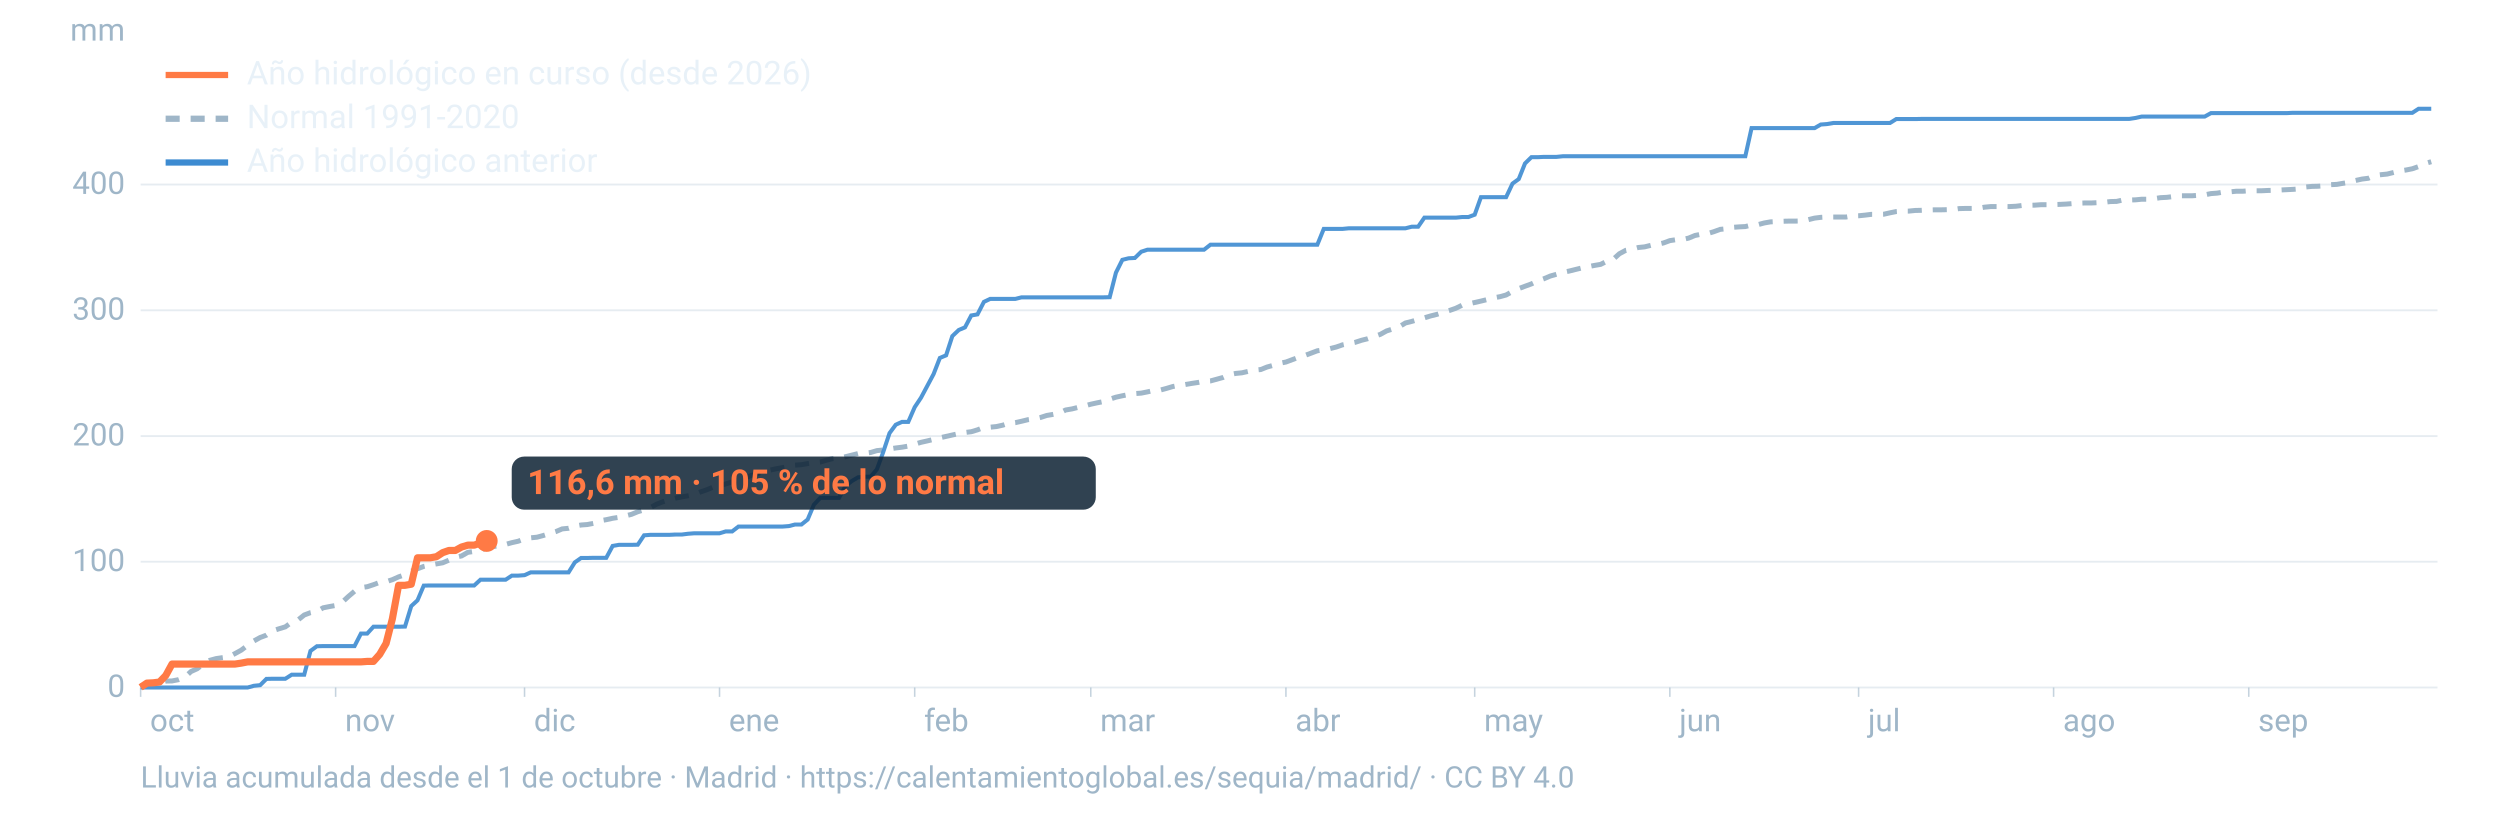
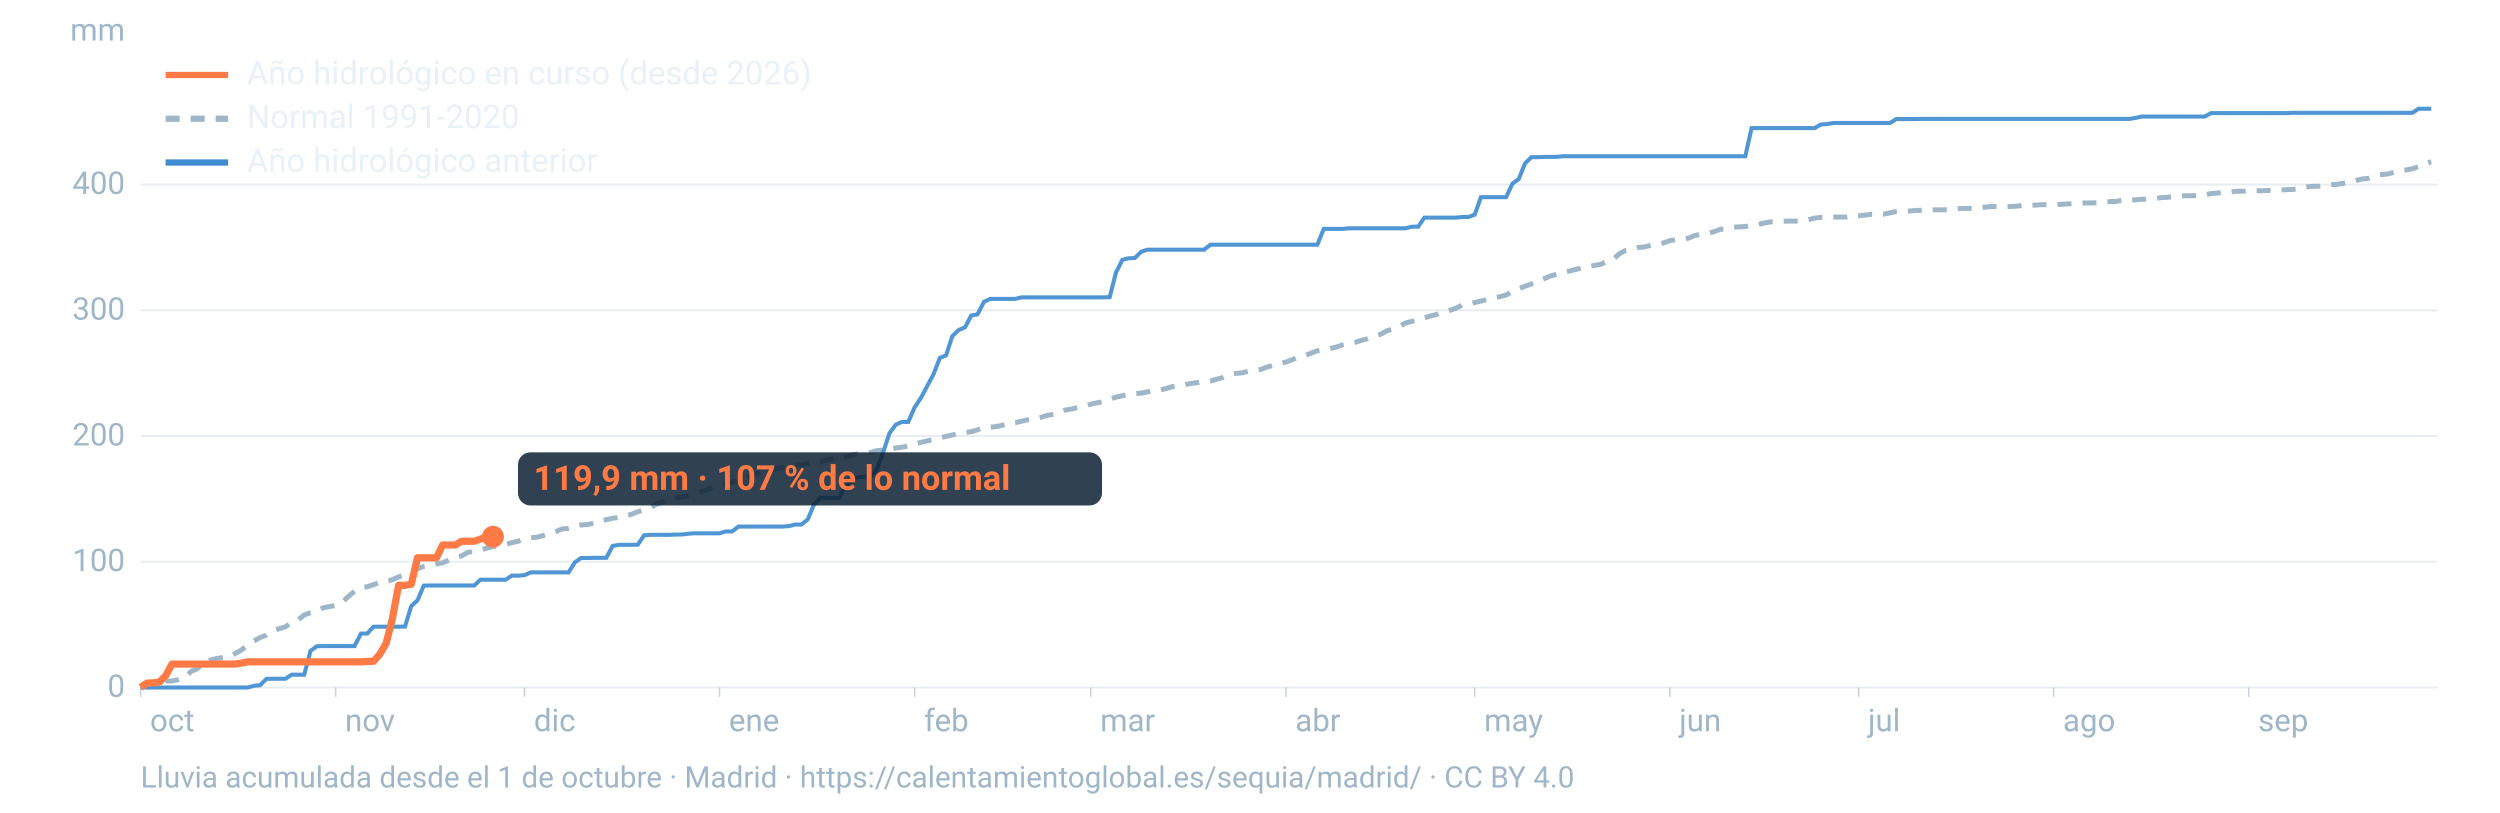
<svg xmlns="http://www.w3.org/2000/svg" viewBox="0 0 1600 520" width="1600" height="520" role="img" aria-labelledby="t d" font-family="-apple-system,BlinkMacSystemFont,'Segoe UI',Roboto,Helvetica,Arial,sans-serif">
  <line x1="90" x2="1560" y1="440.0" y2="440.0" stroke="#9fb6c8" stroke-opacity="0.25" stroke-width="1.2" />
  <text x="80" y="446.0" font-size="20" fill="#9fb6c8" text-anchor="end">0</text>
  <line x1="90" x2="1560" y1="359.5" y2="359.5" stroke="#9fb6c8" stroke-opacity="0.25" stroke-width="1.2" />
  <text x="80" y="365.5" font-size="20" fill="#9fb6c8" text-anchor="end">100</text>
  <line x1="90" x2="1560" y1="279.1" y2="279.1" stroke="#9fb6c8" stroke-opacity="0.25" stroke-width="1.2" />
  <text x="80" y="285.1" font-size="20" fill="#9fb6c8" text-anchor="end">200</text>
  <line x1="90" x2="1560" y1="198.6" y2="198.6" stroke="#9fb6c8" stroke-opacity="0.25" stroke-width="1.2" />
  <text x="80" y="204.6" font-size="20" fill="#9fb6c8" text-anchor="end">300</text>
  <line x1="90" x2="1560" y1="118.1" y2="118.1" stroke="#9fb6c8" stroke-opacity="0.25" stroke-width="1.2" />
  <text x="80" y="124.1" font-size="20" fill="#9fb6c8" text-anchor="end">400</text>
  <text x="80" y="26" font-size="20" fill="#9fb6c8" text-anchor="end">mm</text>
  <text x="96.0" y="468" font-size="20" fill="#9fb6c8">oct</text>
  <line x1="90.0" x2="90.0" y1="440" y2="446" stroke="#9fb6c8" stroke-opacity="0.6" />
  <text x="220.8" y="468" font-size="20" fill="#9fb6c8">nov</text>
  <line x1="214.8" x2="214.8" y1="440" y2="446" stroke="#9fb6c8" stroke-opacity="0.6" />
  <text x="341.7" y="468" font-size="20" fill="#9fb6c8">dic</text>
  <line x1="335.7" x2="335.7" y1="440" y2="446" stroke="#9fb6c8" stroke-opacity="0.6" />
  <text x="466.5" y="468" font-size="20" fill="#9fb6c8">ene</text>
  <line x1="460.5" x2="460.5" y1="440" y2="446" stroke="#9fb6c8" stroke-opacity="0.6" />
  <text x="591.4" y="468" font-size="20" fill="#9fb6c8">feb</text>
  <line x1="585.4" x2="585.4" y1="440" y2="446" stroke="#9fb6c8" stroke-opacity="0.6" />
  <text x="704.1" y="468" font-size="20" fill="#9fb6c8">mar</text>
  <line x1="698.1" x2="698.1" y1="440" y2="446" stroke="#9fb6c8" stroke-opacity="0.6" />
  <text x="829.0" y="468" font-size="20" fill="#9fb6c8">abr</text>
  <line x1="823.0" x2="823.0" y1="440" y2="446" stroke="#9fb6c8" stroke-opacity="0.6" />
  <text x="949.8" y="468" font-size="20" fill="#9fb6c8">may</text>
  <line x1="943.8" x2="943.8" y1="440" y2="446" stroke="#9fb6c8" stroke-opacity="0.6" />
  <text x="1074.7" y="468" font-size="20" fill="#9fb6c8">jun</text>
  <line x1="1068.7" x2="1068.7" y1="440" y2="446" stroke="#9fb6c8" stroke-opacity="0.6" />
  <text x="1195.5" y="468" font-size="20" fill="#9fb6c8">jul</text>
  <line x1="1189.5" x2="1189.5" y1="440" y2="446" stroke="#9fb6c8" stroke-opacity="0.6" />
  <text x="1320.3" y="468" font-size="20" fill="#9fb6c8">ago</text>
  <line x1="1314.3" x2="1314.3" y1="440" y2="446" stroke="#9fb6c8" stroke-opacity="0.6" />
  <text x="1445.2" y="468" font-size="20" fill="#9fb6c8">sep</text>
  <line x1="1439.2" x2="1439.2" y1="440" y2="446" stroke="#9fb6c8" stroke-opacity="0.6" />
  <path d="M90.0,439.0L94.0,437.7L98.1,437.3L102.1,436.7L106.1,435.9L110.1,435.8L114.2,435.0L118.2,433.5L122.2,429.8L126.2,428.0L130.3,424.8L134.3,422.6L138.3,421.5L142.4,420.9L146.4,420.4L150.4,418.3L154.4,416.1L158.5,413.0L162.5,410.2L166.5,408.0L170.5,406.5L174.6,403.7L178.6,402.4L182.6,401.2L186.7,398.2L190.7,396.8L194.7,393.6L198.7,392.1L202.8,391.3L206.8,389.0L210.8,388.2L214.8,387.5L218.9,385.5L222.9,381.8L226.9,378.4L231.0,376.1L235.0,375.5L239.0,374.2L243.0,372.7L247.1,372.3L251.1,371.0L255.1,369.2L259.2,367.8L263.2,365.6L267.2,364.0L271.2,362.5L275.3,361.6L279.3,360.9L283.3,360.2L287.3,358.5L291.4,356.7L295.4,355.8L299.4,353.5L303.5,352.9L307.5,352.0L311.5,350.8L315.5,349.8L319.6,349.3L323.6,348.4L327.6,347.3L331.6,346.4L335.7,344.9L339.7,344.2L343.7,343.8L347.8,342.7L351.8,341.4L355.8,340.2L359.8,338.5L363.9,338.1L367.9,336.7L371.9,336.0L375.9,335.7L380.0,334.9L384.0,333.3L388.0,332.6L392.1,331.7L396.1,331.1L400.1,330.2L404.1,329.2L408.2,327.5L412.2,326.3L416.2,324.9L420.2,322.7L424.3,321.1L428.3,319.9L432.3,318.8L436.4,318.0L440.4,317.3L444.4,316.5L448.4,314.8L452.5,313.4L456.5,311.7L460.5,310.9L464.5,309.7L468.6,308.4L472.6,307.5L476.6,306.0L480.7,304.3L484.7,303.2L488.7,301.7L492.7,300.9L496.8,300.0L500.8,299.3L504.8,298.6L508.8,297.7L512.9,297.4L516.9,296.7L520.9,296.1L525.0,295.7L529.0,294.5L533.0,293.5L537.0,293.2L541.1,292.3L545.1,291.3L549.1,290.3L553.2,290.1L557.2,289.6L561.2,288.4L565.2,288.0L569.3,287.3L573.3,286.7L577.3,286.2L581.3,285.5L585.4,284.3L589.4,283.1L593.4,282.2L597.5,281.2L601.5,280.2L605.5,279.3L609.5,278.4L613.6,277.5L617.6,276.8L621.6,276.3L625.6,275.1L629.7,273.5L633.7,273.4L637.7,273.0L641.8,272.1L645.8,270.8L649.8,270.5L653.8,269.6L657.9,268.6L661.9,268.1L665.9,267.2L669.9,265.9L674.0,265.2L678.0,264.4L682.0,262.4L686.1,261.7L690.1,260.7L694.1,259.8L698.1,258.7L702.2,257.8L706.2,257.0L710.2,255.5L714.2,254.2L718.3,253.3L722.3,252.5L726.3,251.9L730.4,251.6L734.4,250.8L738.4,249.9L742.4,249.7L746.5,248.6L750.5,247.4L754.5,246.6L758.5,246.1L762.6,245.4L766.6,244.8L770.6,244.0L774.7,243.8L778.7,242.7L782.7,241.6L786.7,239.8L790.8,239.0L794.8,238.6L798.8,237.7L802.8,236.9L806.9,236.5L810.9,234.9L814.9,233.8L819.0,232.5L823.0,231.7L827.0,230.2L831.0,228.7L835.1,227.5L839.1,226.0L843.1,224.5L847.2,223.9L851.2,223.1L855.2,222.1L859.2,220.7L863.3,219.9L867.3,219.1L871.3,217.8L875.3,216.8L879.4,215.4L883.4,214.0L887.4,211.8L891.5,210.5L895.5,209.1L899.5,206.7L903.5,205.7L907.6,204.5L911.6,203.4L915.6,202.2L919.6,201.2L923.7,199.9L927.7,198.7L931.7,197.3L935.8,195.3L939.8,194.5L943.8,193.6L947.8,192.7L951.9,191.7L955.9,190.6L959.9,189.9L963.9,188.8L968.0,186.5L972.0,184.7L976.0,183.2L980.1,181.7L984.1,179.8L988.1,178.4L992.1,176.7L996.2,175.5L1000.2,174.3L1004.2,173.5L1008.2,172.5L1012.3,171.5L1016.3,170.7L1020.3,169.9L1024.4,169.2L1028.4,167.2L1032.4,166.0L1036.4,162.4L1040.5,160.2L1044.5,159.5L1048.5,158.4L1052.5,158.0L1056.6,157.0L1060.6,156.4L1064.6,155.5L1068.7,154.0L1072.7,153.4L1076.7,153.3L1080.7,152.4L1084.8,150.7L1088.8,149.9L1092.8,149.5L1096.8,148.3L1100.9,146.8L1104.9,146.4L1108.9,145.5L1113.0,145.2L1117.0,145.0L1121.0,144.0L1125.0,143.8L1129.1,142.7L1133.1,142.0L1137.1,141.8L1141.2,141.6L1145.2,141.5L1149.2,141.5L1153.2,141.4L1157.3,140.6L1161.3,139.6L1165.3,139.1L1169.3,138.9L1173.4,138.9L1177.4,138.9L1181.4,138.9L1185.5,138.2L1189.5,138.1L1193.5,137.7L1197.5,137.2L1201.6,137.2L1205.6,137.1L1209.6,136.2L1213.6,135.4L1217.7,135.1L1221.7,135.1L1225.7,134.7L1229.8,134.6L1233.8,134.4L1237.8,134.3L1241.8,134.3L1245.9,134.2L1249.9,134.1L1253.9,133.5L1257.9,133.4L1262.0,133.4L1266.0,133.3L1270.0,132.6L1274.1,132.2L1278.1,132.2L1282.1,132.2L1286.1,132.2L1290.2,132.0L1294.2,131.5L1298.2,131.4L1302.2,131.3L1306.3,131.0L1310.3,131.0L1314.3,130.9L1318.4,130.8L1322.4,130.6L1326.4,130.3L1330.4,130.0L1334.5,129.9L1338.5,129.9L1342.5,129.7L1346.5,129.5L1350.6,129.0L1354.6,128.9L1358.6,128.0L1362.7,128.0L1366.7,127.9L1370.7,127.5L1374.7,127.5L1378.8,127.1L1382.8,126.5L1386.8,126.3L1390.8,125.8L1394.9,125.3L1398.9,125.3L1402.9,125.3L1407.0,125.0L1411.0,124.7L1415.0,123.9L1419.0,123.6L1423.1,122.9L1427.1,122.8L1431.1,122.4L1435.2,122.4L1439.2,122.1L1443.2,122.1L1447.2,122.1L1451.3,121.9L1455.3,121.8L1459.3,121.6L1463.3,121.4L1467.4,121.2L1471.4,120.9L1475.4,119.7L1479.5,119.3L1483.5,119.2L1487.5,118.9L1491.5,118.2L1495.6,118.0L1499.6,117.3L1503.6,116.7L1507.6,115.5L1511.7,114.6L1515.7,114.1L1519.7,112.3L1523.8,111.8L1527.8,111.4L1531.8,110.4L1535.8,109.4L1539.9,108.8L1543.9,108.0L1547.9,106.6L1551.9,104.7L1556.0,103.5" fill="none" stroke="#9fb6c8" stroke-width="3.2" stroke-dasharray="9 7" />
  <path d="M90.0,440.0L94.0,440.0L98.1,440.0L102.1,440.0L106.1,440.0L110.1,440.0L114.2,440.0L118.2,440.0L122.2,440.0L126.2,440.0L130.3,440.0L134.3,440.0L138.3,440.0L142.4,440.0L146.4,440.0L150.4,440.0L154.4,440.0L158.5,440.0L162.5,438.9L166.5,438.5L170.5,434.5L174.6,434.4L178.6,434.4L182.6,434.4L186.7,431.8L190.7,431.8L194.7,431.8L198.7,416.6L202.8,413.6L206.8,413.5L210.8,413.5L214.8,413.5L218.9,413.5L222.9,413.5L226.9,413.5L231.0,405.5L235.0,405.5L239.0,401.1L243.0,401.1L247.1,401.1L251.1,401.1L255.1,401.1L259.2,401.0L263.2,387.9L267.2,384.2L271.2,374.8L275.3,374.7L279.3,374.7L283.3,374.7L287.3,374.7L291.4,374.7L295.4,374.7L299.4,374.7L303.5,374.7L307.5,371.0L311.5,371.0L315.5,371.0L319.6,371.0L323.6,371.0L327.6,368.4L331.6,368.4L335.7,368.1L339.7,366.3L343.7,366.3L347.8,366.3L351.8,366.3L355.8,366.3L359.8,366.3L363.9,366.3L367.9,359.9L371.9,357.1L375.9,357.1L380.0,357.0L384.0,357.0L388.0,357.0L392.1,349.4L396.1,348.7L400.1,348.7L404.1,348.7L408.2,348.6L412.2,342.6L416.2,342.3L420.2,342.3L424.3,342.3L428.3,342.3L432.3,342.1L436.4,342.1L440.4,341.6L444.4,341.3L448.4,341.3L452.5,341.3L456.5,341.3L460.5,341.3L464.5,340.1L468.6,340.1L472.6,337.0L476.6,337.0L480.7,337.0L484.7,337.0L488.7,337.0L492.7,337.0L496.8,337.0L500.8,337.0L504.8,336.7L508.8,335.7L512.9,335.7L516.9,332.5L520.9,323.0L525.0,318.6L529.0,318.6L533.0,318.6L537.0,318.6L541.1,311.1L545.1,307.9L549.1,305.5L553.2,305.1L557.2,305.1L561.2,300.4L565.2,289.5L569.3,277.2L573.3,271.8L577.3,270.0L581.3,270.0L585.4,260.6L589.4,254.6L593.4,247.1L597.5,239.4L601.5,229.1L605.5,227.4L609.5,215.1L613.6,211.2L617.6,209.5L621.6,201.9L625.6,201.2L629.7,193.2L633.7,191.3L637.7,191.3L641.8,191.3L645.8,191.3L649.8,191.3L653.8,190.3L657.9,190.3L661.9,190.3L665.9,190.3L669.9,190.3L674.0,190.3L678.0,190.3L682.0,190.3L686.1,190.3L690.1,190.3L694.1,190.3L698.1,190.3L702.2,190.3L706.2,190.3L710.2,190.2L714.2,174.5L718.3,166.3L722.3,165.3L726.3,165.1L730.4,161.1L734.4,159.8L738.4,159.8L742.4,159.8L746.5,159.8L750.5,159.8L754.5,159.8L758.5,159.8L762.6,159.8L766.6,159.8L770.6,159.8L774.7,156.6L778.7,156.6L782.7,156.6L786.7,156.6L790.8,156.6L794.8,156.6L798.8,156.6L802.8,156.6L806.9,156.6L810.9,156.6L814.9,156.6L819.0,156.6L823.0,156.6L827.0,156.6L831.0,156.6L835.1,156.6L839.1,156.6L843.1,156.6L847.2,146.5L851.2,146.5L855.2,146.5L859.2,146.5L863.3,146.1L867.3,146.1L871.3,146.1L875.3,146.1L879.4,146.1L883.4,146.1L887.4,146.1L891.5,146.1L895.5,146.1L899.5,146.1L903.5,145.1L907.6,145.1L911.6,139.3L915.6,139.3L919.6,139.3L923.7,139.3L927.7,139.3L931.7,139.3L935.8,138.9L939.8,138.9L943.8,137.4L947.8,126.2L951.9,126.2L955.9,126.2L959.9,126.2L963.9,126.2L968.0,117.5L972.0,114.6L976.0,104.6L980.1,100.6L984.1,100.6L988.1,100.4L992.1,100.4L996.2,100.4L1000.2,100.0L1004.2,100.0L1008.2,100.0L1012.3,100.0L1016.3,100.0L1020.3,100.0L1024.4,100.0L1028.4,100.0L1032.4,100.0L1036.4,100.0L1040.5,100.0L1044.5,100.0L1048.5,100.0L1052.5,100.0L1056.6,100.0L1060.6,100.0L1064.6,100.0L1068.7,100.0L1072.7,100.0L1076.7,100.0L1080.7,100.0L1084.8,100.0L1088.8,100.0L1092.8,100.0L1096.8,100.0L1100.9,100.0L1104.9,100.0L1108.9,100.0L1113.0,100.0L1117.0,100.0L1121.0,82.0L1125.0,82.0L1129.1,82.0L1133.1,82.0L1137.1,82.0L1141.2,82.0L1145.2,82.0L1149.2,82.0L1153.2,82.0L1157.3,82.0L1161.3,82.0L1165.3,79.7L1169.3,79.4L1173.4,78.7L1177.4,78.7L1181.4,78.7L1185.5,78.7L1189.5,78.7L1193.5,78.7L1197.5,78.7L1201.6,78.7L1205.6,78.7L1209.6,78.7L1213.6,76.2L1217.7,76.2L1221.7,76.2L1225.7,76.2L1229.8,76.1L1233.8,76.1L1237.8,76.1L1241.8,76.1L1245.9,76.1L1249.9,76.1L1253.9,76.1L1257.9,76.1L1262.0,76.1L1266.0,76.1L1270.0,76.1L1274.1,76.1L1278.1,76.1L1282.1,76.1L1286.1,76.1L1290.2,76.1L1294.2,76.1L1298.2,76.1L1302.2,76.1L1306.3,76.1L1310.3,76.1L1314.3,76.1L1318.4,76.1L1322.4,76.1L1326.4,76.1L1330.4,76.1L1334.5,76.1L1338.5,76.1L1342.5,76.1L1346.5,76.1L1350.6,76.1L1354.6,76.1L1358.6,76.1L1362.7,76.1L1366.7,75.5L1370.7,74.6L1374.7,74.6L1378.8,74.6L1382.8,74.6L1386.8,74.6L1390.8,74.6L1394.9,74.6L1398.9,74.6L1402.9,74.6L1407.0,74.6L1411.0,74.6L1415.0,72.4L1419.0,72.4L1423.1,72.4L1427.1,72.4L1431.1,72.4L1435.2,72.4L1439.2,72.4L1443.2,72.4L1447.2,72.4L1451.3,72.4L1455.3,72.4L1459.3,72.4L1463.3,72.4L1467.4,72.2L1471.4,72.2L1475.4,72.2L1479.5,72.2L1483.5,72.2L1487.5,72.2L1491.5,72.2L1495.6,72.2L1499.6,72.2L1503.6,72.2L1507.6,72.2L1511.7,72.2L1515.7,72.2L1519.7,72.2L1523.8,72.2L1527.8,72.2L1531.8,72.2L1535.8,72.2L1539.9,72.2L1543.9,72.2L1547.9,69.6L1551.9,69.6L1556.0,69.6" fill="none" stroke="#3d8bd1" stroke-width="2.6" stroke-opacity="0.9" />
-   <path d="M90.0,439.9L94.0,437.2L98.1,437.0L102.1,436.5L106.1,432.3L110.1,425.0L114.2,425.0L118.2,425.0L122.2,425.0L126.2,425.0L130.3,425.0L134.3,425.0L138.3,425.0L142.4,425.0L146.4,425.0L150.4,425.0L154.4,424.4L158.5,423.6L162.5,423.6L166.5,423.6L170.5,423.6L174.6,423.6L178.6,423.6L182.6,423.6L186.7,423.6L190.7,423.6L194.7,423.6L198.7,423.6L202.8,423.6L206.8,423.6L210.8,423.6L214.8,423.6L218.9,423.6L222.9,423.6L226.9,423.6L231.0,423.6L235.0,423.3L239.0,423.3L243.0,418.8L247.1,411.8L251.1,396.1L255.1,374.6L259.2,374.6L263.2,373.9L267.2,357.0L271.2,357.0L275.3,357.0L279.3,356.3L283.3,353.7L287.3,352.3L291.4,352.3L295.4,350.1L299.4,348.9L303.5,348.9L307.5,347.5L311.5,346.2" fill="none" stroke="#ff7a45" stroke-width="4.6" stroke-linejoin="round" />
-   <circle cx="311.5" cy="346.2" r="7" fill="#ff7a45" />
-   <rect x="327.5" y="292.2" width="373.8" height="34" rx="8" fill="#0c2133" fill-opacity="0.85" />
-   <text x="337.5" y="316.2" font-size="22" font-weight="700" fill="#ff7a45">116,6 mm · 105 % de lo normal</text>
+   <path d="M90.0,439.9L94.0,437.2L98.1,437.0L102.1,436.5L106.1,432.3L110.1,425.0L114.2,425.0L118.2,425.0L122.2,425.0L126.2,425.0L130.3,425.0L134.3,425.0L138.3,425.0L142.4,425.0L146.4,425.0L150.4,425.0L154.4,424.4L158.5,423.6L162.5,423.6L166.5,423.6L170.5,423.6L174.6,423.6L178.6,423.6L182.6,423.6L186.7,423.6L190.7,423.6L194.7,423.6L198.7,423.6L202.8,423.6L206.8,423.6L210.8,423.6L214.8,423.6L218.9,423.6L222.9,423.6L226.9,423.6L231.0,423.6L235.0,423.3L239.0,423.3L243.0,418.8L247.1,411.8L251.1,396.1L255.1,374.6L259.2,374.6L263.2,373.9L267.2,357.0L271.2,357.0L275.3,357.0L279.3,357.0L283.3,348.8L287.3,348.8L291.4,348.8L295.4,346.4L299.4,346.4L303.5,346.4L307.5,345.0L311.5,343.5L315.5,343.5" fill="none" stroke="#ff7a45" stroke-width="4.6" stroke-linejoin="round" />
+   <circle cx="315.5" cy="343.5" r="7" fill="#ff7a45" />
+   <rect x="331.5" y="289.5" width="373.8" height="34" rx="8" fill="#0c2133" fill-opacity="0.85" />
+   <text x="341.5" y="313.5" font-size="22" font-weight="700" fill="#ff7a45">119,9 mm · 107 % de lo normal</text>
  <line x1="106" x2="146" y1="48" y2="48" stroke="#ff7a45" stroke-width="4" />
  <text x="158" y="54" font-size="21" fill="#e8f1f8">Año hidrológico en curso (desde 2026)</text>
  <line x1="106" x2="146" y1="76" y2="76" stroke="#9fb6c8" stroke-width="4" stroke-dasharray="9 7" />
  <text x="158" y="82" font-size="21" fill="#e8f1f8">Normal 1991-2020</text>
  <line x1="106" x2="146" y1="104" y2="104" stroke="#3d8bd1" stroke-width="4" />
  <text x="158" y="110" font-size="21" fill="#e8f1f8">Año hidrológico anterior</text>
  <text x="90" y="504" font-size="19" fill="#9fb6c8">Lluvia acumulada desde el 1 de octubre · Madrid · https://calentamientoglobal.es/sequia/madrid/ · CC BY 4.0</text>
</svg>
